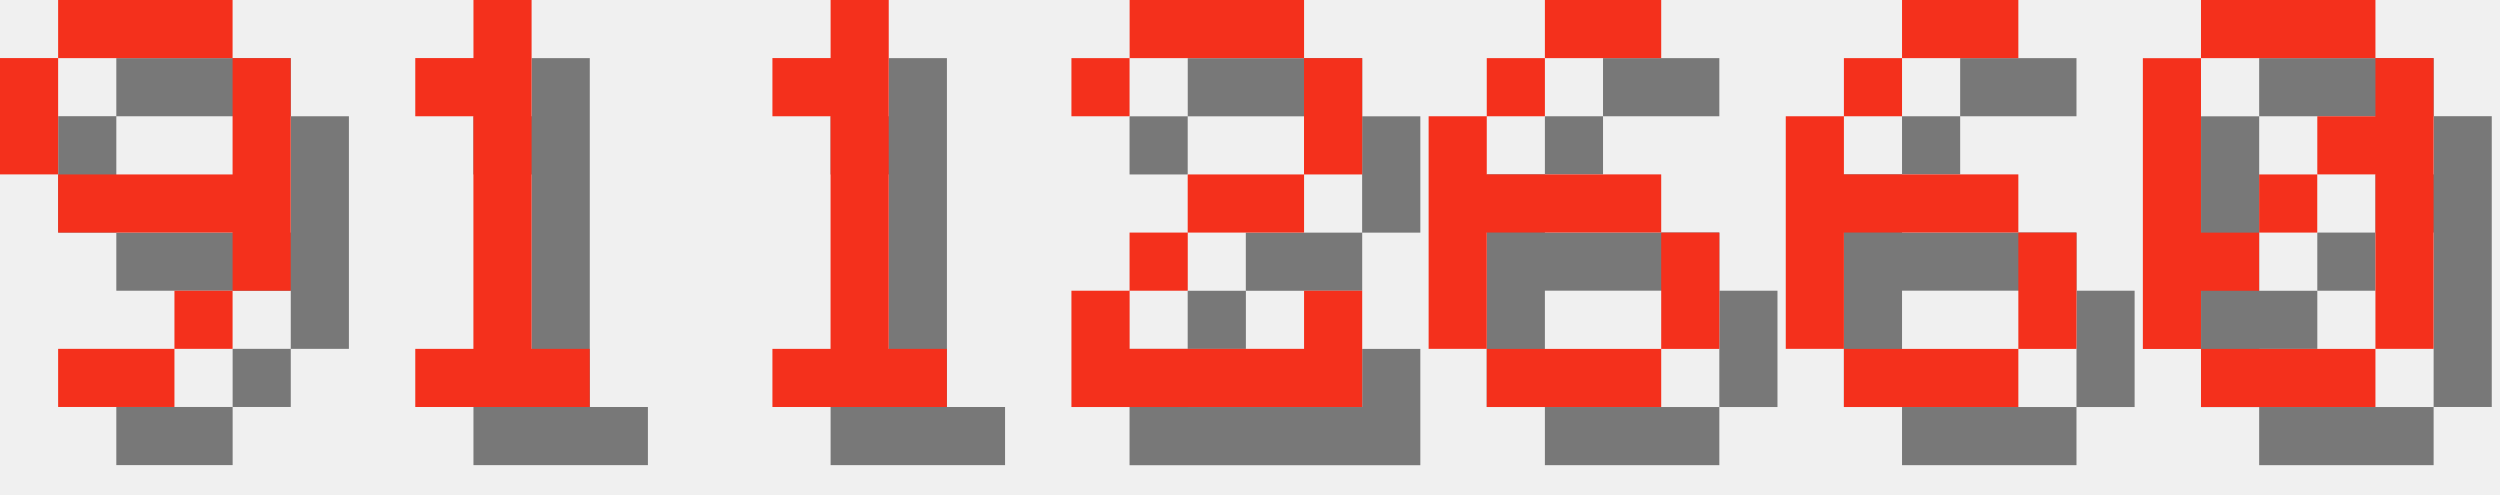
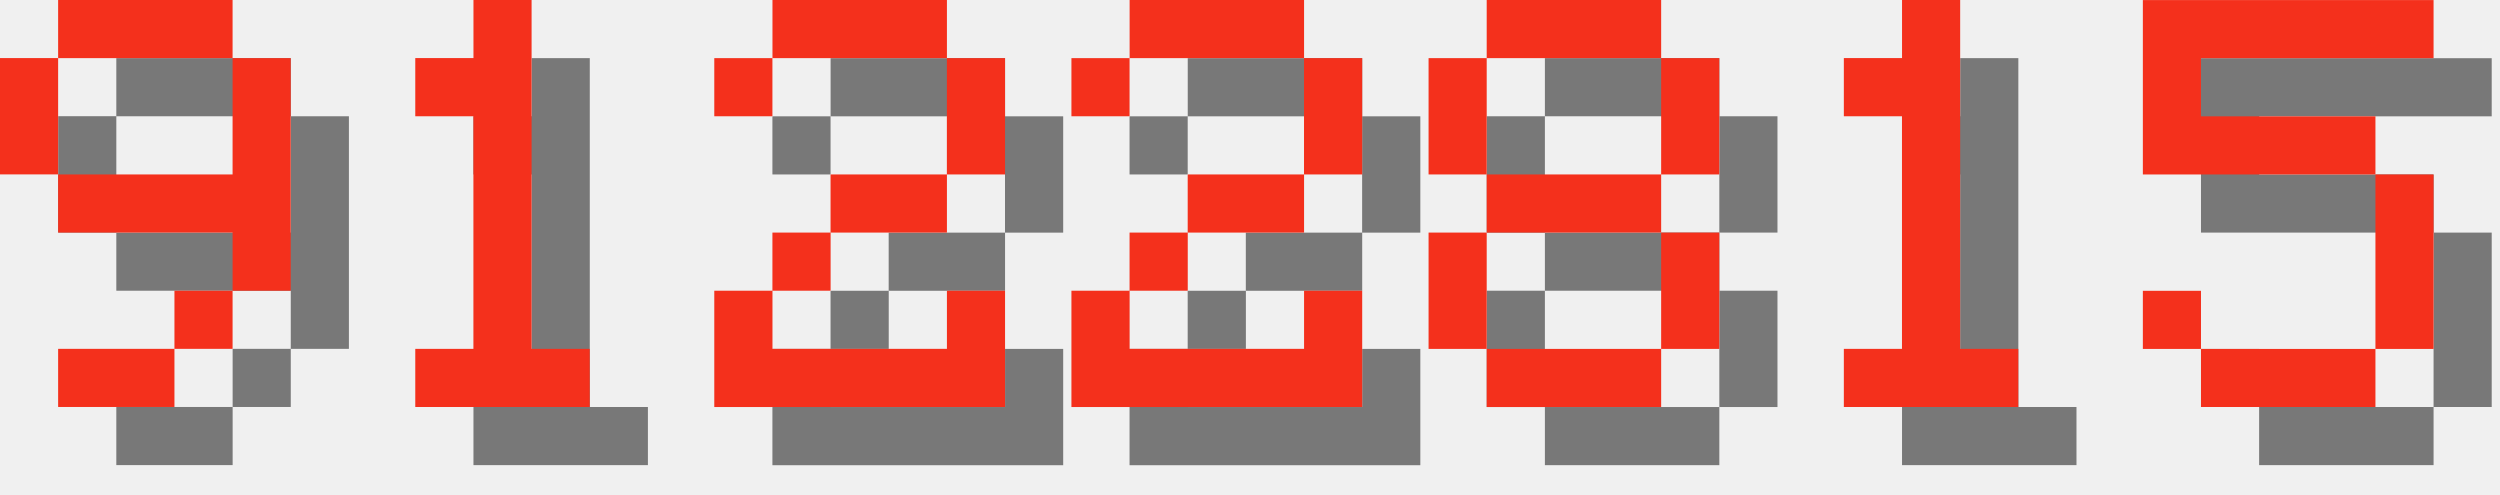
<svg xmlns="http://www.w3.org/2000/svg" version="1.1" width="182.0" height="36">
  <style>
        .text-foreground {
            fill: #F4301C;
        }
        .text-shadow {
            fill: #000000;
            fill-opacity: 0.5;
        }
    </style>
  <g class="digit" id="digit_9" transform="translate(0.0, 0), scale(4)">
    <path id="digit_9_shadow" class="text-shadow" d="m2.117 1.058v1.058h3.175v-1.058h-3.175zm3.175 1.058v2.117h-3.175v1.058h3.175v1.058h1.058v-4.233h-1.058zm0 4.233h-1.058v1.058h1.058v-1.058zm-1.058 1.058h-2.117v1.058h2.117v-1.058zm-2.117-3.175v-2.117h-1.058v2.117h1.058z" fill-opacity=".5" style="paint-order:stroke fill markers" />
    <path id="digit_9_fg" class="text-foreground" d="m1.058 0v1.058h3.175v-1.058h-3.175zm3.175 1.058v2.117h-3.175v1.058h3.175v1.058h1.058v-4.233h-1.058zm0 4.233h-1.058v1.058h1.058v-1.058zm-1.058 1.058h-2.117v1.058h2.117v-1.058zm-2.117-3.175v-2.117h-1.058v2.117h1.058z" fill="#fff" style="paint-order:stroke fill markers" />
  </g>
  <g class="digit" id="digit_1" transform="translate(26.0, 0), scale(4)">
    <path id="digit_1_shadow" class="text-shadow" d="m2.117 2.117v1.058h1.058v4.233h-1.058v1.058h3.175v-1.058h-1.058v-6.35h-1.058v1.058h-1.058z" fill-opacity=".5" style="paint-order:stroke fill markers" />
    <path id="digit_1_fg" class="text-foreground" d="m1.058 1.058v1.058h1.058v4.233h-1.058v1.058h3.175v-1.058h-1.058v-6.35h-1.058v1.058h-1.058z" fill="#fff" style="paint-order:stroke fill markers" />
  </g>
-   <g class="digit" id="digit_1" transform="translate(52.0, 0), scale(4)">
-     <path id="digit_1_shadow" class="text-shadow" d="m2.117 2.117v1.058h1.058v4.233h-1.058v1.058h3.175v-1.058h-1.058v-6.35h-1.058v1.058h-1.058z" fill-opacity=".5" style="paint-order:stroke fill markers" />
-     <path id="digit_1_fg" class="text-foreground" d="m1.058 1.058v1.058h1.058v4.233h-1.058v1.058h3.175v-1.058h-1.058v-6.35h-1.058v1.058h-1.058z" fill="#fff" style="paint-order:stroke fill markers" />
+   <g class="digit" id="digit_2" transform="translate(52.0, 0), scale(4)">
+     <path id="digit_2_shadow" class="text-shadow" d="m1.058 2.117v1.058h1.058v-1.058h3.175v2.117h-2.117v1.058h-1.058v1.058h-1.058v2.117h5.292v-2.117h-1.058v1.058h-3.175v-1.058h1.058v-1.058h2.117v-1.058h1.058v-2.117h-1.058v-1.058h-3.175v1.058h-1.058z" fill-opacity=".5" style="paint-order:stroke fill markers" />
+     <path id="digit_2_fg" class="text-foreground" d="m0 1.058v1.058h1.058v-1.058h3.175v2.117h-2.117v1.058h-1.058v1.058h-1.058v2.117h5.292v-2.117h-1.058v1.058h-3.175v-1.058h1.058v-1.058h2.117v-1.058h1.058v-2.117h-1.058v-1.058h-3.175v1.058h-1.058z" fill="#fff" style="paint-order:stroke fill markers" />
  </g>
  <g class="digit" id="digit_2" transform="translate(78.0, 0), scale(4)">
    <path id="digit_2_shadow" class="text-shadow" d="m1.058 2.117v1.058h1.058v-1.058h3.175v2.117h-2.117v1.058h-1.058v1.058h-1.058v2.117h5.292v-2.117h-1.058v1.058h-3.175v-1.058h1.058v-1.058h2.117v-1.058h1.058v-2.117h-1.058v-1.058h-3.175v1.058h-1.058z" fill-opacity=".5" style="paint-order:stroke fill markers" />
    <path id="digit_2_fg" class="text-foreground" d="m0 1.058v1.058h1.058v-1.058h3.175v2.117h-2.117v1.058h-1.058v1.058h-1.058v2.117h5.292v-2.117h-1.058v1.058h-3.175v-1.058h1.058v-1.058h2.117v-1.058h1.058v-2.117h-1.058v-1.058h-3.175v1.058h-1.058z" fill="#fff" style="paint-order:stroke fill markers" />
  </g>
-   <g class="digit" id="digit_6" transform="translate(104.0, 0), scale(4)">
-     <path id="digit_6_shadow" class="text-shadow" d="m3.175 1.058v1.058h2.117v-1.058h-2.117zm0 1.058h-1.058v1.058h1.058v-1.058zm-1.058 1.058h-1.058v4.233h1.058v-2.117h3.175v-1.058h-3.175v-1.058zm3.175 2.117v2.117h1.058v-2.117h-1.058zm0 2.117h-3.175v1.058h3.175v-1.058z" fill-opacity=".5" style="paint-order:stroke fill markers" />
-     <path id="digit_6_fg" class="text-foreground" d="m2.117 0v1.058h2.117v-1.058h-2.117zm0 1.058h-1.058v1.058h1.058v-1.058zm-1.058 1.058h-1.058v4.233h1.058v-2.117h3.175v-1.058h-3.175v-1.058zm3.175 2.117v2.117h1.058v-2.117h-1.058zm0 2.117h-3.175v1.058h3.175v-1.058z" fill="#fff" style="paint-order:stroke fill markers" />
+   <g class="digit" id="digit_8" transform="translate(104.0, 0), scale(4)">
+     <path id="digit_8_shadow" class="text-shadow" d="m2.117 1.058v1.058h3.175v-1.058h-3.175zm3.175 1.058v2.117h1.058v-2.117h-1.058zm0 2.117h-3.175v1.058h3.175v-1.058zm0 1.058v2.117h1.058v-2.117h-1.058zm0 2.117h-3.175v1.058h3.175v-1.058zm-3.175 0v-2.117h-1.058v2.117h1.058zm0-3.175v-2.117h-1.058v2.117h1.058z" fill-opacity=".5" style="paint-order:stroke fill markers" />
+     <path id="digit_8_fg" class="text-foreground" d="m1.058 0v1.058h3.175v-1.058h-3.175zm3.175 1.058v2.117h1.058v-2.117h-1.058zm0 2.117h-3.175v1.058h3.175v-1.058zm0 1.058v2.117h1.058v-2.117h-1.058zm0 2.117h-3.175v1.058h3.175v-1.058zm-3.175 0v-2.117h-1.058v2.117h1.058zm0-3.175v-2.117h-1.058v2.117h1.058z" fill="#fff" style="paint-order:stroke fill markers" />
  </g>
-   <g class="digit" id="digit_6" transform="translate(130.0, 0), scale(4)">
-     <path id="digit_6_shadow" class="text-shadow" d="m3.175 1.058v1.058h2.117v-1.058h-2.117zm0 1.058h-1.058v1.058h1.058v-1.058zm-1.058 1.058h-1.058v4.233h1.058v-2.117h3.175v-1.058h-3.175v-1.058zm3.175 2.117v2.117h1.058v-2.117h-1.058zm0 2.117h-3.175v1.058h3.175v-1.058z" fill-opacity=".5" style="paint-order:stroke fill markers" />
-     <path id="digit_6_fg" class="text-foreground" d="m2.117 0v1.058h2.117v-1.058h-2.117zm0 1.058h-1.058v1.058h1.058v-1.058zm-1.058 1.058h-1.058v4.233h1.058v-2.117h3.175v-1.058h-3.175v-1.058zm3.175 2.117v2.117h1.058v-2.117h-1.058zm0 2.117h-3.175v1.058h3.175v-1.058z" fill="#fff" style="paint-order:stroke fill markers" />
+   <g class="digit" id="digit_1" transform="translate(130.0, 0), scale(4)">
+     <path id="digit_1_shadow" class="text-shadow" d="m2.117 2.117v1.058h1.058v4.233h-1.058v1.058h3.175v-1.058h-1.058v-6.35h-1.058v1.058h-1.058z" fill-opacity=".5" style="paint-order:stroke fill markers" />
+     <path id="digit_1_fg" class="text-foreground" d="m1.058 1.058v1.058h1.058v4.233h-1.058v1.058h3.175v-1.058h-1.058v-6.35h-1.058v1.058h-1.058z" fill="#fff" style="paint-order:stroke fill markers" />
  </g>
-   <g class="digit" id="digit_0" transform="translate(156.0, 0), scale(4)">
-     <path id="digit_0_shadow" class="text-shadow" d="m2.117 1.058v1.058h3.175v-1.058h-3.175zm3.175 1.058v1.058h-1.058v1.058h1.058v3.175h1.058v-5.292h-1.058zm0 5.292h-3.175v1.058h3.175v-1.058zm-3.175 0v-1.058h1.058v-1.058h-1.058v-3.175h-1.058v5.292h1.058zm1.058-2.117h1.058v-1.058h-1.058v1.058z" fill-opacity=".5" style="paint-order:stroke fill markers" />
-     <path id="digit_0_fg" class="text-foreground" d="m1.058 0v1.058h3.175v-1.058h-3.175zm3.175 1.058v1.058h-1.058v1.058h1.058v3.175h1.058v-5.292h-1.058zm0 5.292h-3.175v1.058h3.175v-1.058zm-3.175 0v-1.058h1.058v-1.058h-1.058v-3.175h-1.058v5.292h1.058zm1.058-2.117h1.058v-1.058h-1.058v1.058z" fill="#fff" style="paint-order:stroke fill markers" />
+   <g class="digit" id="digit_5" transform="translate(156.0, 0), scale(4)">
+     <path id="digit_5_shadow" class="text-shadow" d="m1.058 1.058v3.175h4.233v3.175h-3.175v-1.058h-1.058v1.058h1.058v1.058h3.175v-1.058h1.058v-3.175h-1.058v-1.058h-3.175v-1.058h4.233v-1.058h-5.292z" fill-opacity=".5" style="paint-order:stroke fill markers" />
+     <path id="digit_5_fg" class="text-foreground" d="m0 0v3.175h4.233v3.175h-3.175v-1.058h-1.058v1.058h1.058v1.058h3.175v-1.058h1.058v-3.175h-1.058v-1.058h-3.175v-1.058h4.233v-1.058h-5.292z" fill="#fff" style="paint-order:stroke fill markers" />
  </g>
</svg>
